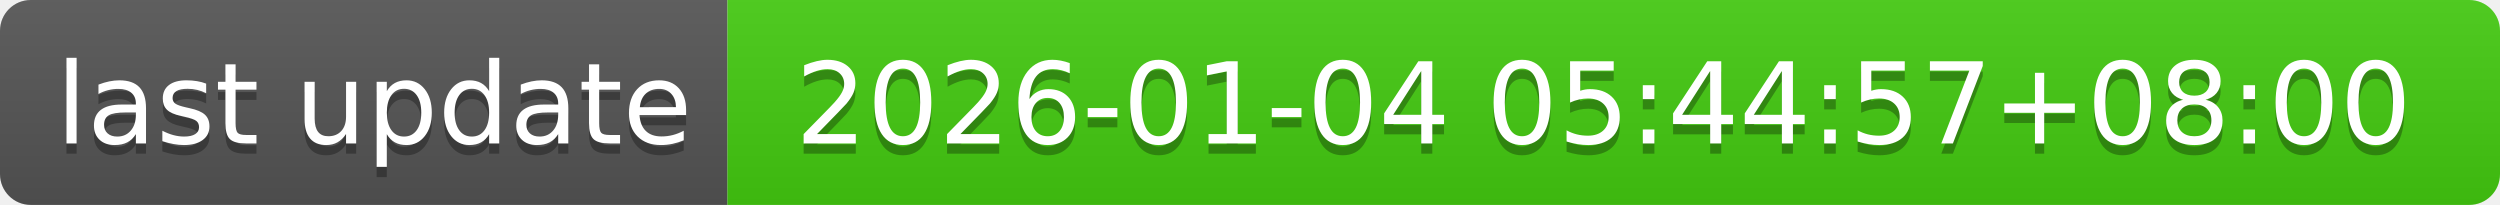
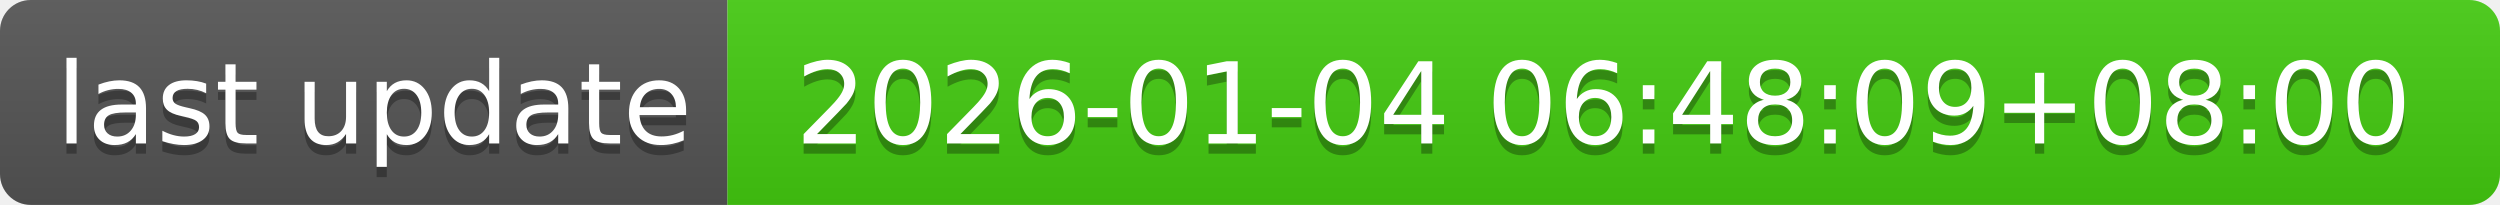
- <svg xmlns="http://www.w3.org/2000/svg" width="244" height="20" role="img" aria-label="last update: 2026-01-04 05:44:57+08:00">
+ <svg xmlns="http://www.w3.org/2000/svg" width="244" height="20" role="img" aria-label="last update: 2026-01-04 06:48:09+08:00">
  <linearGradient id="s" x2="0" y2="100%">
    <stop offset="0" stop-color="#bbb" stop-opacity=".1" />
    <stop offset="1" stop-opacity=".1" />
  </linearGradient>
  <clipPath id="r">
    <rect width="244" height="20" rx="3" fill="#fff" />
  </clipPath>
  <g clip-path="url(#r)">
    <rect width="71" height="20" fill="#555" />
    <rect x="71" width="173" height="20" fill="#4c1" />
    <rect width="244" height="20" fill="url(#s)" />
  </g>
  <g fill="#fff" text-anchor="middle" font-family="Verdana,Geneva,DejaVu Sans,sans-serif" text-rendering="geometricPrecision" font-size="110">
    <text aria-hidden="true" x="365" y="150" fill="#010101" fill-opacity=".3" transform="scale(.1)" textLength="610">last update</text>
    <text x="365" y="140" transform="scale(.1)" fill="#fff" textLength="610">last update</text>
-     <text aria-hidden="true" x="1565" y="150" fill="#010101" fill-opacity=".3" transform="scale(.1)" textLength="1630">2026-01-04 05:44:57+08:00</text>
-     <text x="1565" y="140" transform="scale(.1)" fill="#fff" textLength="1630">2026-01-04 05:44:57+08:00</text>
+     <text aria-hidden="true" x="1565" y="150" fill="#010101" fill-opacity=".3" transform="scale(.1)" textLength="1630">2026-01-04 06:48:09+08:00</text>
+     <text x="1565" y="140" transform="scale(.1)" fill="#fff" textLength="1630">2026-01-04 06:48:09+08:00</text>
  </g>
</svg>
